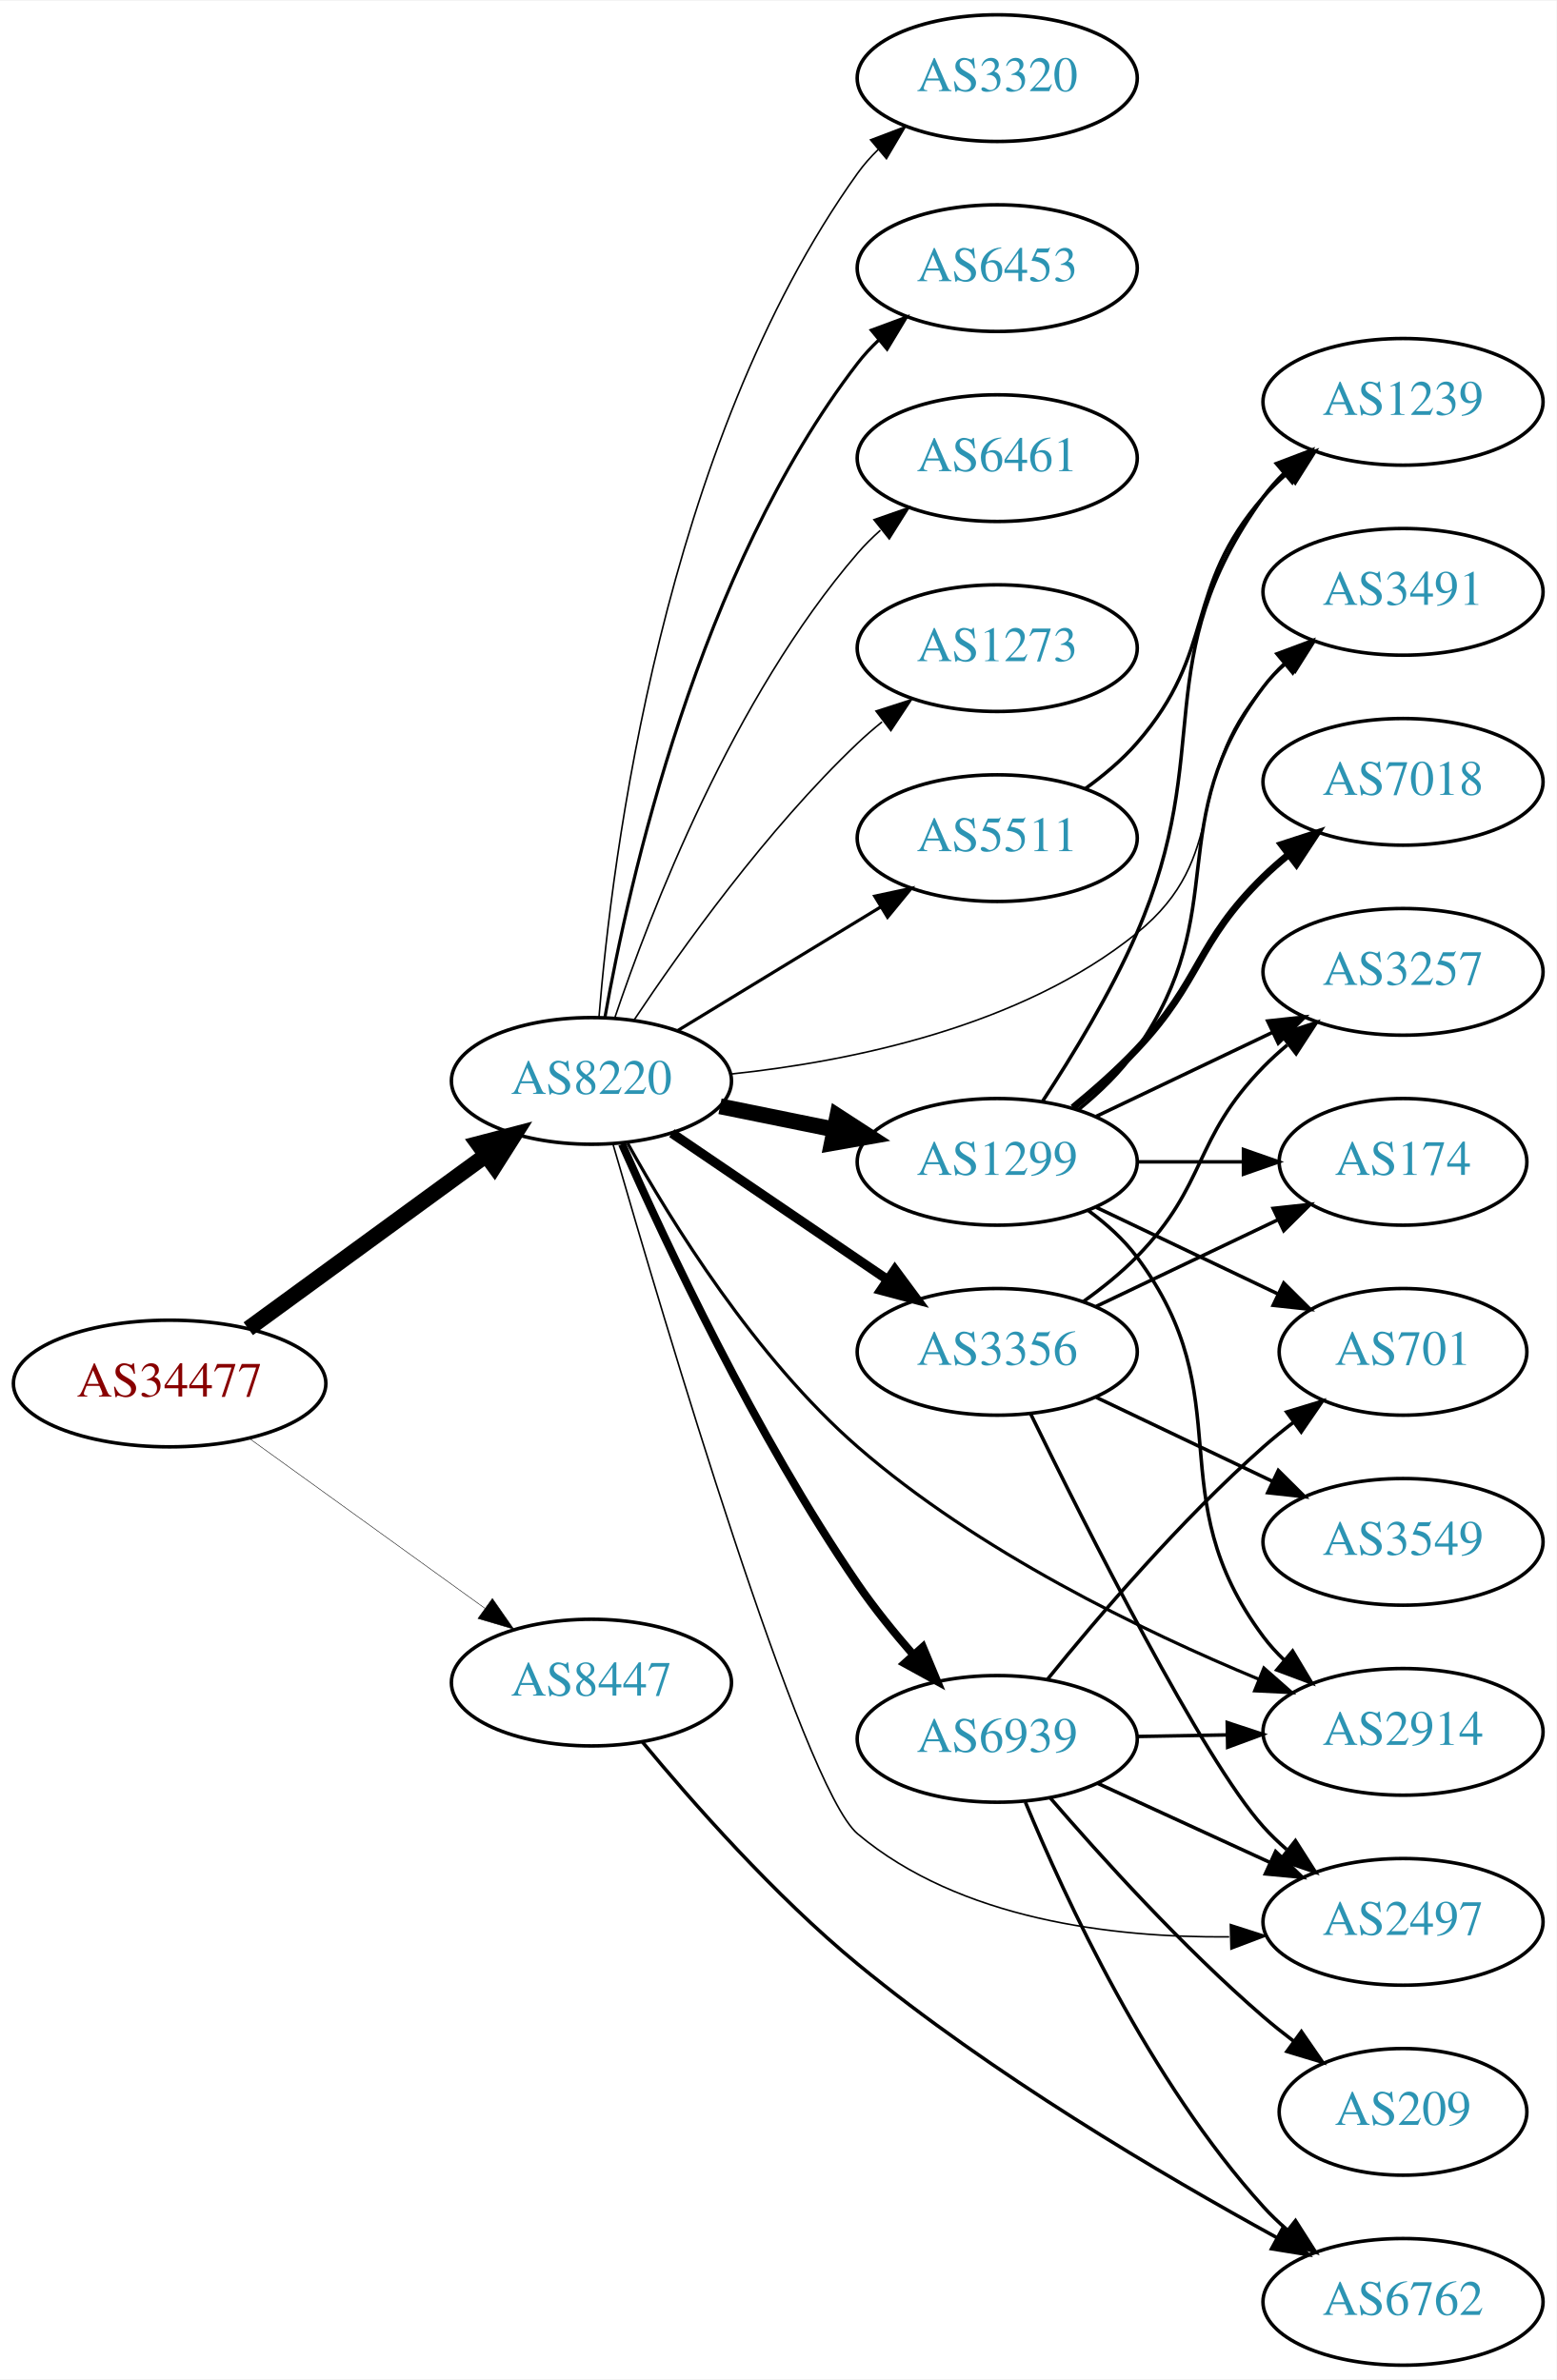
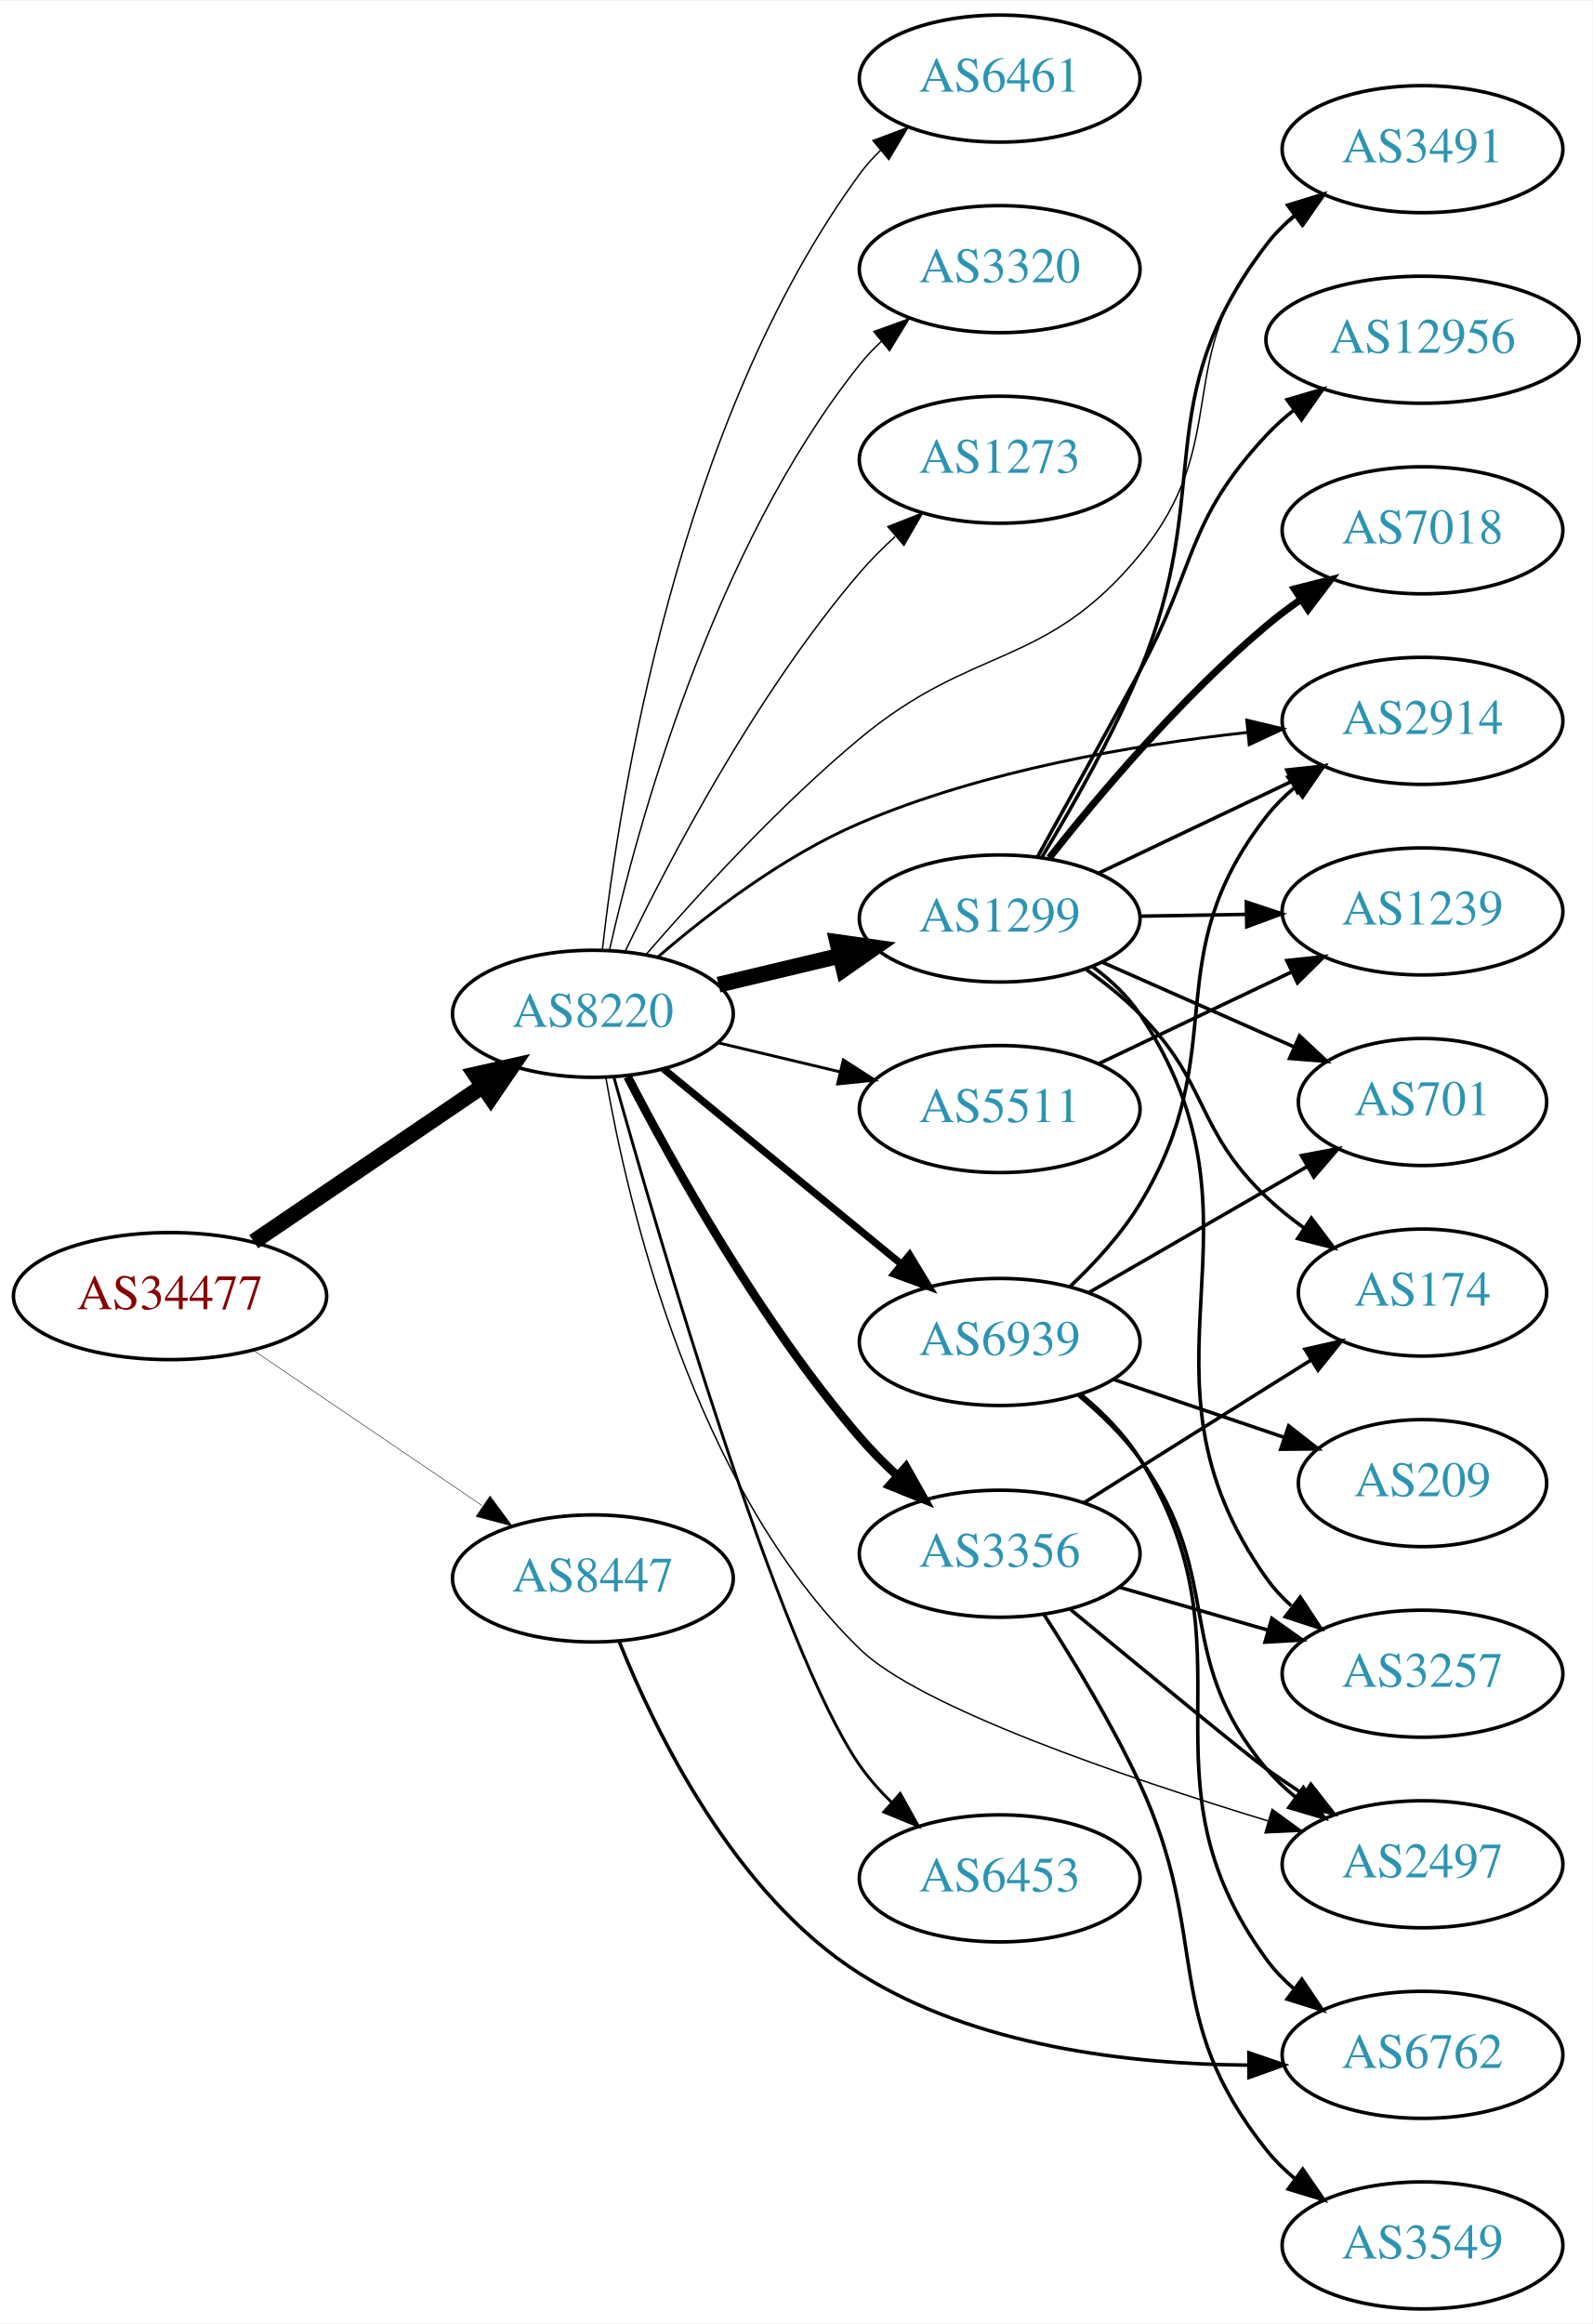
- <svg xmlns="http://www.w3.org/2000/svg" xmlns:xlink="http://www.w3.org/1999/xlink" width="442pt" height="676pt" viewBox="0.00 0.00 442.27 676.00">
-   <g id="graph0" class="graph" transform="scale(1 1) rotate(0) translate(4 672)">
-     <polygon fill="white" stroke="none" points="-4,4 -4,-672 438.271,-672 438.271,4 -4,4" />
+ <svg xmlns="http://www.w3.org/2000/svg" xmlns:xlink="http://www.w3.org/1999/xlink" width="451pt" height="658pt" viewBox="0.00 0.00 451.37 658.00">
+   <g id="graph0" class="graph" transform="scale(1 1) rotate(0) translate(4 654)">
+     <polygon fill="white" stroke="none" points="-4,4 -4,-654 447.37,-654 447.37,4 -4,4" />
    <g id="node1" class="node">
      <g id="a_node1">
        <a xlink:href="/asn/34477" xlink:title="AS34477 ~ ARAplus GmbH [AT]">
-           <ellipse fill="#ffffff" stroke="black" cx="44.196" cy="-279" rx="44.393" ry="18" />
-           <text text-anchor="middle" x="44.196" y="-275.3" font-family="Times,serif" font-size="14.00" fill="#880000">AS34477</text>
+           <ellipse fill="#ffffff" stroke="black" cx="44.196" cy="-287" rx="44.393" ry="18" />
+           <text text-anchor="middle" x="44.196" y="-283.3" font-family="Times,serif" font-size="14.00" fill="#880000">AS34477</text>
        </a>
      </g>
    </g>
    <g id="node2" class="node">
      <g id="a_node2">
        <a xlink:href="/asn/8220" xlink:title="AS8220 ~ COLT [GB]">
-           <ellipse fill="#ffffff" stroke="black" cx="164.039" cy="-365" rx="39.794" ry="18" />
-           <text text-anchor="middle" x="164.039" y="-361.3" font-family="Times,serif" font-size="14.00" fill="#2c94b3">AS8220</text>
+           <ellipse fill="#ffffff" stroke="black" cx="164.039" cy="-367" rx="39.794" ry="18" />
+           <text text-anchor="middle" x="164.039" y="-363.3" font-family="Times,serif" font-size="14.00" fill="#2c94b3">AS8220</text>
        </a>
      </g>
    </g>
    <g id="edge1" class="edge">
-       <path fill="none" stroke="black" stroke-width="4.5" d="M66.537,-294.574C85.424,-308.358 113.154,-328.594 134.047,-343.842" />
-       <polygon fill="black" stroke="black" stroke-width="4.5" points="131.854,-347.116 142.253,-349.831 136.496,-340.755 131.854,-347.116" />
+       <path fill="none" stroke="black" stroke-width="4.5" d="M67.917,-302.425C86.328,-314.923 112.436,-332.648 132.644,-346.366" />
+       <polygon fill="black" stroke="black" stroke-width="4.5" points="130.699,-349.804 141.184,-352.163 135.122,-343.289 130.699,-349.804" />
    </g>
    <g id="node3" class="node">
      <g id="a_node3">
        <a xlink:href="/asn/8447" xlink:title="AS8447 ~ A1 Telekom Austria AG [AT]">
-           <ellipse fill="#ffffff" stroke="black" cx="164.039" cy="-194" rx="39.794" ry="18" />
-           <text text-anchor="middle" x="164.039" y="-190.3" font-family="Times,serif" font-size="14.00" fill="#2c94b3">AS8447</text>
+           <ellipse fill="#ffffff" stroke="black" cx="164.039" cy="-207" rx="39.794" ry="18" />
+           <text text-anchor="middle" x="164.039" y="-203.3" font-family="Times,serif" font-size="14.00" fill="#2c94b3">AS8447</text>
        </a>
      </g>
    </g>
    <g id="edge2" class="edge">
-       <path fill="none" stroke="black" stroke-width="0.141" d="M66.81,-263.41C85.615,-249.846 113.032,-230.07 133.795,-215.094" />
-       <polygon fill="black" stroke="black" stroke-width="0.141" points="135.895,-217.894 141.958,-209.205 131.8,-212.217 135.895,-217.894" />
+       <path fill="none" stroke="black" stroke-width="0.136" d="M67.917,-271.575C86.328,-259.077 112.436,-241.352 132.644,-227.634" />
+       <polygon fill="black" stroke="black" stroke-width="0.136" points="134.876,-230.349 141.184,-221.837 130.944,-224.558 134.876,-230.349" />
    </g>
    <g id="node4" class="node">
      <g id="a_node4">
-         <a xlink:href="/asn/5511" xlink:title="AS5511 ~ Orange S.A. [FR]">
-           <ellipse fill="#ffffff" stroke="black" cx="279.332" cy="-434" rx="39.794" ry="18" />
-           <text text-anchor="middle" x="279.332" y="-430.3" font-family="Times,serif" font-size="14.00" fill="#2c94b3">AS5511</text>
+         <a xlink:href="/asn/2914" xlink:title="AS2914 ~ NTT America, Inc. [US]">
+           <ellipse fill="#ffffff" stroke="black" cx="399.174" cy="-450" rx="39.794" ry="18" />
+           <text text-anchor="middle" x="399.174" y="-446.3" font-family="Times,serif" font-size="14.00" fill="#2c94b3">AS2914</text>
        </a>
      </g>
    </g>
    <g id="edge3" class="edge">
-       <path fill="none" stroke="black" stroke-width="0.9" d="M188.513,-379.297C205.223,-389.474 227.878,-403.272 246.255,-414.464" />
-       <polygon fill="black" stroke="black" stroke-width="0.9" points="244.526,-417.509 254.887,-419.721 248.167,-411.531 244.526,-417.509" />
+       <path fill="none" stroke="black" stroke-width="0.818" d="M182.352,-383.01C196.659,-395.331 218.062,-411.765 239.685,-421 274.736,-435.969 317.373,-443.219 349.591,-446.726" />
+       <polygon fill="black" stroke="black" stroke-width="0.818" points="349.363,-450.221 359.663,-447.738 350.063,-443.256 349.363,-450.221" />
    </g>
    <g id="node5" class="node">
      <g id="a_node5">
-         <a xlink:href="/asn/3320" xlink:title="AS3320 ~ DTAG [DE]">
-           <ellipse fill="#ffffff" stroke="black" cx="279.332" cy="-650" rx="39.794" ry="18" />
-           <text text-anchor="middle" x="279.332" y="-646.3" font-family="Times,serif" font-size="14.00" fill="#2c94b3">AS3320</text>
+         <a xlink:href="/asn/1299" xlink:title="AS1299 ~ Telia Carrier [EU]">
+           <ellipse fill="#ffffff" stroke="black" cx="279.332" cy="-394" rx="39.794" ry="18" />
+           <text text-anchor="middle" x="279.332" y="-390.3" font-family="Times,serif" font-size="14.00" fill="#2c94b3">AS1299</text>
        </a>
      </g>
    </g>
    <g id="edge4" class="edge">
-       <path fill="none" stroke="black" stroke-width="0.45" d="M166.173,-383.037C169.789,-427.746 184.314,-545.654 239.685,-623 241.382,-625.371 243.356,-627.605 245.495,-629.694" />
-       <polygon fill="black" stroke="black" stroke-width="0.45" points="243.348,-632.462 253.251,-636.228 247.858,-627.108 243.348,-632.462" />
+       <path fill="none" stroke="black" stroke-width="4.5" d="M199.646,-375.248C210.517,-377.838 222.671,-380.735 234.114,-383.462" />
+       <polygon fill="black" stroke="black" stroke-width="4.5" points="233.296,-387.315 243.936,-385.803 235.122,-379.654 233.296,-387.315" />
    </g>
    <g id="node6" class="node">
      <g id="a_node6">
-         <a xlink:href="/asn/2914" xlink:title="AS2914 ~ NTT America, Inc. [US]">
-           <ellipse fill="#ffffff" stroke="black" cx="394.625" cy="-180" rx="39.794" ry="18" />
-           <text text-anchor="middle" x="394.625" y="-176.3" font-family="Times,serif" font-size="14.00" fill="#2c94b3">AS2914</text>
+         <a xlink:href="/asn/5511" xlink:title="AS5511 ~ Orange S.A. [FR]">
+           <ellipse fill="#ffffff" stroke="black" cx="279.332" cy="-340" rx="39.794" ry="18" />
+           <text text-anchor="middle" x="279.332" y="-336.3" font-family="Times,serif" font-size="14.00" fill="#2c94b3">AS5511</text>
        </a>
      </g>
    </g>
    <g id="edge5" class="edge">
-       <path fill="none" stroke="black" stroke-width="0.9" d="M174.345,-347.254C186.791,-324.865 210.685,-286.246 239.685,-261 273.788,-231.311 320.655,-208.644 353.692,-194.939" />
-       <polygon fill="black" stroke="black" stroke-width="0.9" points="355.094,-198.148 363.045,-191.145 352.463,-191.661 355.094,-198.148" />
+       <path fill="none" stroke="black" stroke-width="0.818" d="M199.646,-358.752C210.517,-356.162 222.671,-353.265 234.114,-350.538" />
+       <polygon fill="black" stroke="black" stroke-width="0.818" points="235.02,-353.92 243.936,-348.197 233.397,-347.111 235.02,-353.92" />
    </g>
    <g id="node7" class="node">
      <g id="a_node7">
        <a xlink:href="/asn/6453" xlink:title="AS6453 ~ TATA COMMUNICATIONS (AMERICA) INC [US]">
-           <ellipse fill="#ffffff" stroke="black" cx="279.332" cy="-596" rx="39.794" ry="18" />
-           <text text-anchor="middle" x="279.332" y="-592.3" font-family="Times,serif" font-size="14.00" fill="#2c94b3">AS6453</text>
+           <ellipse fill="#ffffff" stroke="black" cx="279.332" cy="-122" rx="39.794" ry="18" />
+           <text text-anchor="middle" x="279.332" y="-118.3" font-family="Times,serif" font-size="14.00" fill="#2c94b3">AS6453</text>
        </a>
      </g>
    </g>
    <g id="edge6" class="edge">
-       <path fill="none" stroke="black" stroke-width="0.9" d="M167.886,-383.13C174.596,-421.056 194.376,-510.12 239.685,-569 241.463,-571.311 243.495,-573.501 245.675,-575.56" />
-       <polygon fill="black" stroke="black" stroke-width="0.9" points="243.571,-578.362 253.507,-582.038 248.032,-572.967 243.571,-578.362" />
+       <path fill="none" stroke="black" stroke-width="0.818" d="M170.014,-348.932C182.675,-303.72 216.738,-186.963 239.685,-154 242.275,-150.28 245.408,-146.751 248.757,-143.487" />
+       <polygon fill="black" stroke="black" stroke-width="0.818" points="251.142,-146.05 256.306,-136.799 246.5,-140.811 251.142,-146.05" />
    </g>
    <g id="node8" class="node">
      <g id="a_node8">
-         <a xlink:href="/asn/6461" xlink:title="AS6461 ~ Zayo Bandwidth [US]">
-           <ellipse fill="#ffffff" stroke="black" cx="279.332" cy="-542" rx="39.794" ry="18" />
-           <text text-anchor="middle" x="279.332" y="-538.3" font-family="Times,serif" font-size="14.00" fill="#2c94b3">AS6461</text>
+         <a xlink:href="/asn/3356" xlink:title="AS3356 ~ Level 3 Parent, LLC [US]">
+           <ellipse fill="#ffffff" stroke="black" cx="279.332" cy="-214" rx="39.794" ry="18" />
+           <text text-anchor="middle" x="279.332" y="-210.3" font-family="Times,serif" font-size="14.00" fill="#2c94b3">AS3356</text>
        </a>
      </g>
    </g>
    <g id="edge7" class="edge">
-       <path fill="none" stroke="black" stroke-width="0.45" d="M170.644,-382.837C180.711,-412.752 204.172,-473.798 239.685,-515 241.639,-517.267 243.823,-519.437 246.131,-521.491" />
-       <polygon fill="black" stroke="black" stroke-width="0.45" points="244.305,-524.511 254.307,-528.006 248.667,-519.037 244.305,-524.511" />
+       <path fill="none" stroke="black" stroke-width="2.455" d="M173.887,-349.177C186.525,-324.687 211.369,-279.926 239.685,-247 242.896,-243.267 246.544,-239.592 250.285,-236.129" />
+       <polygon fill="black" stroke="black" stroke-width="2.455" points="252.782,-238.594 257.987,-229.366 248.163,-233.334 252.782,-238.594" />
    </g>
    <g id="node9" class="node">
      <g id="a_node9">
-         <a xlink:href="/asn/1299" xlink:title="AS1299 ~ Telia Carrier [EU]">
-           <ellipse fill="#ffffff" stroke="black" cx="279.332" cy="-342" rx="39.794" ry="18" />
-           <text text-anchor="middle" x="279.332" y="-338.3" font-family="Times,serif" font-size="14.00" fill="#2c94b3">AS1299</text>
+         <a xlink:href="/asn/6461" xlink:title="AS6461 ~ Zayo Bandwidth [US]">
+           <ellipse fill="#ffffff" stroke="black" cx="279.332" cy="-632" rx="39.794" ry="18" />
+           <text text-anchor="middle" x="279.332" y="-628.3" font-family="Times,serif" font-size="14.00" fill="#2c94b3">AS6461</text>
        </a>
      </g>
    </g>
    <g id="edge8" class="edge">
-       <path fill="none" stroke="black" stroke-width="4.5" d="M200.574,-357.786C210.803,-355.709 222.104,-353.415 232.846,-351.234" />
-       <polygon fill="black" stroke="black" stroke-width="4.5" points="233.905,-355.037 242.922,-349.189 232.338,-347.319 233.905,-355.037" />
+       <path fill="none" stroke="black" stroke-width="0.409" d="M166.734,-385.198C171.477,-427.583 188.105,-534.62 239.685,-605 241.409,-607.352 243.401,-609.572 245.554,-611.652" />
+       <polygon fill="black" stroke="black" stroke-width="0.409" points="243.421,-614.43 253.335,-618.167 247.915,-609.064 243.421,-614.43" />
    </g>
    <g id="node10" class="node">
      <g id="a_node10">
-         <a xlink:href="/asn/3356" xlink:title="AS3356 ~ Level 3 Parent, LLC [US]">
-           <ellipse fill="#ffffff" stroke="black" cx="279.332" cy="-288" rx="39.794" ry="18" />
-           <text text-anchor="middle" x="279.332" y="-284.3" font-family="Times,serif" font-size="14.00" fill="#2c94b3">AS3356</text>
+         <a xlink:href="/asn/3320" xlink:title="AS3320 ~ DTAG [DE]">
+           <ellipse fill="#ffffff" stroke="black" cx="279.332" cy="-578" rx="39.794" ry="18" />
+           <text text-anchor="middle" x="279.332" y="-574.3" font-family="Times,serif" font-size="14.00" fill="#2c94b3">AS3320</text>
        </a>
      </g>
    </g>
    <g id="edge9" class="edge">
-       <path fill="none" stroke="black" stroke-width="2.7" d="M186.883,-350.154C204.28,-338.33 228.827,-321.646 248.11,-308.54" />
-       <polygon fill="black" stroke="black" stroke-width="2.7" points="250.251,-311.317 256.555,-302.801 246.317,-305.527 250.251,-311.317" />
+       <path fill="none" stroke="black" stroke-width="0.409" d="M168.716,-384.949C176.62,-420.006 197.988,-498.713 239.685,-551 241.503,-553.28 243.563,-555.448 245.764,-557.491" />
+       <polygon fill="black" stroke="black" stroke-width="0.409" points="243.68,-560.309 253.633,-563.939 248.116,-554.894 243.68,-560.309" />
    </g>
    <g id="node11" class="node">
      <g id="a_node11">
        <a xlink:href="/asn/2497" xlink:title="AS2497 ~ Internet Initiative Japan Inc. [JP]">
-           <ellipse fill="#ffffff" stroke="black" cx="394.625" cy="-126" rx="39.794" ry="18" />
-           <text text-anchor="middle" x="394.625" y="-122.3" font-family="Times,serif" font-size="14.00" fill="#2c94b3">AS2497</text>
+           <ellipse fill="#ffffff" stroke="black" cx="399.174" cy="-126" rx="39.794" ry="18" />
+           <text text-anchor="middle" x="399.174" y="-122.3" font-family="Times,serif" font-size="14.00" fill="#2c94b3">AS2497</text>
        </a>
      </g>
    </g>
    <g id="edge10" class="edge">
-       <path fill="none" stroke="black" stroke-width="0.45" d="M170.172,-346.993C184.339,-297.846 223.973,-164.183 239.685,-151 268.696,-126.66 311.956,-121.453 345.236,-121.739" />
-       <polygon fill="black" stroke="black" stroke-width="0.45" points="345.573,-125.249 355.66,-122.007 345.754,-118.251 345.573,-125.249" />
+       <path fill="none" stroke="black" stroke-width="0.409" d="M167.687,-349.053C173.86,-313.382 192.442,-233.044 239.685,-187 256.606,-170.508 314.468,-150.755 355.371,-138.289" />
+       <polygon fill="black" stroke="black" stroke-width="0.409" points="356.542,-141.592 365.11,-135.36 354.526,-134.889 356.542,-141.592" />
    </g>
    <g id="node12" class="node">
      <g id="a_node12">
        <a xlink:href="/asn/6939" xlink:title="AS6939 ~ Hurricane Electric LLC [US]">
-           <ellipse fill="#ffffff" stroke="black" cx="279.332" cy="-178" rx="39.794" ry="18" />
-           <text text-anchor="middle" x="279.332" y="-174.3" font-family="Times,serif" font-size="14.00" fill="#2c94b3">AS6939</text>
+           <ellipse fill="#ffffff" stroke="black" cx="279.332" cy="-274" rx="39.794" ry="18" />
+           <text text-anchor="middle" x="279.332" y="-270.3" font-family="Times,serif" font-size="14.00" fill="#2c94b3">AS6939</text>
        </a>
      </g>
    </g>
    <g id="edge11" class="edge">
-       <path fill="none" stroke="black" stroke-width="2.25" d="M172.718,-347.06C185.015,-319.182 210.709,-264.272 239.685,-222 244.374,-215.16 249.998,-208.212 255.485,-201.92" />
-       <polygon fill="black" stroke="black" stroke-width="2.25" points="258.201,-204.134 262.282,-194.357 252.994,-199.455 258.201,-204.134" />
+       <path fill="none" stroke="black" stroke-width="2.045" d="M184.001,-351.434C202.464,-336.278 230.7,-313.1 251.471,-296.05" />
+       <polygon fill="black" stroke="black" stroke-width="2.045" points="253.798,-298.667 259.307,-289.617 249.357,-293.257 253.798,-298.667" />
    </g>
    <g id="node13" class="node">
      <g id="a_node13">
-         <a xlink:href="/asn/1273" xlink:title="AS1273 ~ Vodafone Group PLC [EU]">
-           <ellipse fill="#ffffff" stroke="black" cx="279.332" cy="-488" rx="39.794" ry="18" />
-           <text text-anchor="middle" x="279.332" y="-484.3" font-family="Times,serif" font-size="14.00" fill="#2c94b3">AS1273</text>
+         <a xlink:href="/asn/3491" xlink:title="AS3491 ~ PCCW Global, Inc. [US]">
+           <ellipse fill="#ffffff" stroke="black" cx="399.174" cy="-612" rx="39.794" ry="18" />
+           <text text-anchor="middle" x="399.174" y="-608.3" font-family="Times,serif" font-size="14.00" fill="#2c94b3">AS3491</text>
        </a>
      </g>
    </g>
    <g id="edge12" class="edge">
-       <path fill="none" stroke="black" stroke-width="0.45" d="M176.081,-382.211C189.573,-402.458 213.82,-436.423 239.685,-461 241.855,-463.061 244.193,-465.085 246.607,-467.039" />
-       <polygon fill="black" stroke="black" stroke-width="0.45" points="244.888,-470.127 254.974,-473.37 249.112,-464.545 244.888,-470.127" />
+       <path fill="none" stroke="black" stroke-width="0.409" d="M179.2,-383.9C193.528,-400.467 216.774,-425.94 239.685,-445 272.083,-471.953 292.174,-464.479 318.978,-497 345.855,-529.609 327.748,-552.686 354.978,-585 357.4,-587.874 360.209,-590.538 363.208,-592.983" />
+       <polygon fill="black" stroke="black" stroke-width="0.409" points="361.303,-595.924 371.461,-598.934 365.397,-590.246 361.303,-595.924" />
    </g>
    <g id="node14" class="node">
      <g id="a_node14">
-         <a xlink:href="/asn/3491" xlink:title="AS3491 ~ PCCW Global, Inc. [US]">
-           <ellipse fill="#ffffff" stroke="black" cx="394.625" cy="-504" rx="39.794" ry="18" />
-           <text text-anchor="middle" x="394.625" y="-500.3" font-family="Times,serif" font-size="14.00" fill="#2c94b3">AS3491</text>
+         <a xlink:href="/asn/1273" xlink:title="AS1273 ~ Vodafone Group PLC [EU]">
+           <ellipse fill="#ffffff" stroke="black" cx="279.332" cy="-524" rx="39.794" ry="18" />
+           <text text-anchor="middle" x="279.332" y="-520.3" font-family="Times,serif" font-size="14.00" fill="#2c94b3">AS1273</text>
        </a>
      </g>
    </g>
    <g id="edge13" class="edge">
-       <path fill="none" stroke="black" stroke-width="0.45" d="M203.754,-366.966C237.495,-370.524 286.049,-380.314 318.978,-407 346.157,-429.027 331.963,-450.652 354.978,-477 356.947,-479.254 359.141,-481.414 361.457,-483.463" />
-       <polygon fill="black" stroke="black" stroke-width="0.45" points="359.639,-486.488 369.646,-489.966 363.992,-481.006 359.639,-486.488" />
-     </g>
-     <g id="node21" class="node">
-       <g id="a_node21">
+       <path fill="none" stroke="black" stroke-width="0.409" d="M173.243,-384.801C185.474,-410.224 210.235,-457.652 239.685,-492 242.701,-495.517 246.132,-498.954 249.675,-502.193" />
+       <polygon fill="black" stroke="black" stroke-width="0.409" points="247.63,-505.051 257.494,-508.919 252.195,-499.744 247.63,-505.051" />
+     </g>
+     <g id="node22" class="node">
+       <g id="a_node22">
        <a xlink:href="/asn/6762" xlink:title="AS6762 ~ TELECOM ITALIA SPARKLE S.p.A. [IT]">
-           <ellipse fill="#ffffff" stroke="black" cx="394.625" cy="-18" rx="39.794" ry="18" />
-           <text text-anchor="middle" x="394.625" y="-14.3" font-family="Times,serif" font-size="14.00" fill="#2c94b3">AS6762</text>
-         </a>
-       </g>
-     </g>
-     <g id="edge26" class="edge">
-       <path fill="none" stroke="black" d="M178.494,-177.157C192.637,-160.07 216.074,-133.439 239.685,-114 277.529,-82.842 326.256,-54.087 358.645,-36.329" />
-       <polygon fill="black" stroke="black" points="360.611,-39.244 367.733,-31.4 357.274,-33.091 360.611,-39.244" />
+           <ellipse fill="#ffffff" stroke="black" cx="399.174" cy="-72" rx="39.794" ry="18" />
+           <text text-anchor="middle" x="399.174" y="-68.3" font-family="Times,serif" font-size="14.00" fill="#2c94b3">AS6762</text>
+         </a>
+       </g>
+     </g>
+     <g id="edge27" class="edge">
+       <path fill="none" stroke="black" d="M171.468,-189.188C181.669,-163.711 204.127,-117.468 239.685,-95 272.348,-74.362 316.249,-69.352 349.565,-69.085" />
+       <polygon fill="black" stroke="black" points="349.96,-72.588 359.982,-69.151 350.004,-65.588 349.96,-72.588" />
+     </g>
+     <g id="edge19" class="edge">
+       <path fill="none" stroke="black" d="M307.367,-406.848C323.535,-414.531 344.287,-424.392 361.871,-432.748" />
+       <polygon fill="black" stroke="black" points="360.73,-436.081 371.265,-437.212 363.735,-429.759 360.73,-436.081" />
+     </g>
+     <g id="edge20" class="edge">
+       <path fill="none" stroke="black" d="M291.267,-411.312C299.677,-425.168 311.145,-445.307 318.978,-464 340.663,-515.748 320.993,-540.356 354.978,-585 357.255,-587.991 359.966,-590.732 362.905,-593.226" />
+       <polygon fill="black" stroke="black" points="360.947,-596.13 371.073,-599.245 365.099,-590.495 360.947,-596.13" />
    </g>
    <g id="node15" class="node">
      <g id="a_node15">
-         <a xlink:href="/asn/1239" xlink:title="AS1239 ~ Sprint [US]">
-           <ellipse fill="#ffffff" stroke="black" cx="394.625" cy="-558" rx="39.794" ry="18" />
-           <text text-anchor="middle" x="394.625" y="-554.3" font-family="Times,serif" font-size="14.00" fill="#2c94b3">AS1239</text>
+         <a xlink:href="/asn/174" xlink:title="AS174 ~ Cogent Communications [US]">
+           <ellipse fill="#ffffff" stroke="black" cx="399.174" cy="-288" rx="35.194" ry="18" />
+           <text text-anchor="middle" x="399.174" y="-284.3" font-family="Times,serif" font-size="14.00" fill="#2c94b3">AS174</text>
        </a>
      </g>
    </g>
    <g id="edge14" class="edge">
-       <path fill="none" stroke="black" d="M304.31,-448.034C309.55,-451.807 314.778,-456.192 318.978,-461 341.993,-487.348 331.963,-504.652 354.978,-531 356.947,-533.254 359.141,-535.414 361.457,-537.463" />
-       <polygon fill="black" stroke="black" points="359.639,-540.488 369.646,-543.966 363.992,-535.006 359.639,-540.488" />
-     </g>
-     <g id="edge18" class="edge">
-       <path fill="none" stroke="black" d="M305.262,-328.118C310.338,-324.389 315.256,-319.984 318.978,-315 349.249,-274.458 324.707,-247.542 354.978,-207 356.723,-204.664 358.73,-202.455 360.893,-200.383" />
-       <polygon fill="black" stroke="black" points="363.253,-202.973 368.694,-193.882 358.771,-197.595 363.253,-202.973" />
-     </g>
-     <g id="edge20" class="edge">
-       <path fill="none" stroke="black" d="M302.36,-356.797C308.396,-361.698 314.502,-367.564 318.978,-374 346.668,-413.811 325.684,-438.355 354.978,-477 356.739,-479.324 358.759,-481.523 360.931,-483.589" />
-       <polygon fill="black" stroke="black" points="358.817,-486.383 368.747,-490.078 363.289,-480.998 358.817,-486.383" />
-     </g>
-     <g id="edge21" class="edge">
-       <path fill="none" stroke="black" d="M292.259,-359.286C300.633,-372.025 311.608,-390.019 318.978,-407 341.826,-459.642 321.552,-484.353 354.978,-531 356.676,-533.37 358.651,-535.603 360.791,-537.692" />
-       <polygon fill="black" stroke="black" points="358.644,-540.46 368.548,-544.225 363.154,-535.106 358.644,-540.46" />
+       <path fill="none" stroke="black" d="M303.868,-379.553C309.126,-375.798 314.474,-371.524 318.978,-367 338.812,-347.081 334.641,-334.405 354.978,-315 358.233,-311.894 361.901,-308.956 365.688,-306.242" />
+       <polygon fill="black" stroke="black" points="367.665,-309.131 374.056,-300.681 363.791,-303.301 367.665,-309.131" />
    </g>
    <g id="node16" class="node">
      <g id="a_node16">
-         <a xlink:href="/asn/701" xlink:title="AS701 ~ UUNET [US]">
-           <ellipse fill="#ffffff" stroke="black" cx="394.625" cy="-288" rx="35.194" ry="18" />
-           <text text-anchor="middle" x="394.625" y="-284.3" font-family="Times,serif" font-size="14.00" fill="#2c94b3">AS701</text>
+         <a xlink:href="/asn/1239" xlink:title="AS1239 ~ Sprint [US]">
+           <ellipse fill="#ffffff" stroke="black" cx="399.174" cy="-396" rx="39.794" ry="18" />
+           <text text-anchor="middle" x="399.174" y="-392.3" font-family="Times,serif" font-size="14.00" fill="#2c94b3">AS1239</text>
        </a>
      </g>
    </g>
    <g id="edge15" class="edge">
-       <path fill="none" stroke="black" d="M307.468,-329.066C322.9,-321.71 342.385,-312.423 358.92,-304.541" />
-       <polygon fill="black" stroke="black" points="360.741,-307.551 368.262,-300.089 357.729,-301.232 360.741,-307.551" />
+       <path fill="none" stroke="black" d="M319.244,-394.66C328.798,-394.823 339.147,-394.998 349.11,-395.167" />
+       <polygon fill="black" stroke="black" points="349.244,-398.67 359.302,-395.34 349.363,-391.671 349.244,-398.67" />
    </g>
    <g id="node17" class="node">
      <g id="a_node17">
-         <a xlink:href="/asn/3257" xlink:title="AS3257 ~ GTT [DE]">
-           <ellipse fill="#ffffff" stroke="black" cx="394.625" cy="-396" rx="39.794" ry="18" />
-           <text text-anchor="middle" x="394.625" y="-392.3" font-family="Times,serif" font-size="14.00" fill="#2c94b3">AS3257</text>
+         <a xlink:href="/asn/12956" xlink:title="AS12956 ~ TELXIUS [ES]">
+           <ellipse fill="#ffffff" stroke="black" cx="399.174" cy="-558" rx="44.393" ry="18" />
+           <text text-anchor="middle" x="399.174" y="-554.3" font-family="Times,serif" font-size="14.00" fill="#2c94b3">AS12956</text>
        </a>
      </g>
    </g>
    <g id="edge16" class="edge">
-       <path fill="none" stroke="black" d="M307.468,-354.934C322.462,-362.081 341.283,-371.052 357.506,-378.785" />
-       <polygon fill="black" stroke="black" points="356.177,-382.028 366.71,-383.171 359.188,-375.709 356.177,-382.028" />
+       <path fill="none" stroke="black" d="M290.075,-411.518C297.923,-425.659 309.217,-446.08 318.978,-464 335.148,-493.686 331.872,-506.326 354.978,-531 357.347,-533.53 360.003,-535.917 362.802,-538.148" />
+       <polygon fill="black" stroke="black" points="360.789,-541.011 370.953,-544.002 364.873,-535.326 360.789,-541.011" />
    </g>
    <g id="node18" class="node">
      <g id="a_node18">
-         <a xlink:href="/asn/174" xlink:title="AS174 ~ Cogent Communications [US]">
-           <ellipse fill="#ffffff" stroke="black" cx="394.625" cy="-342" rx="35.194" ry="18" />
-           <text text-anchor="middle" x="394.625" y="-338.3" font-family="Times,serif" font-size="14.00" fill="#2c94b3">AS174</text>
+         <a xlink:href="/asn/3257" xlink:title="AS3257 ~ GTT [DE]">
+           <ellipse fill="#ffffff" stroke="black" cx="399.174" cy="-180" rx="39.794" ry="18" />
+           <text text-anchor="middle" x="399.174" y="-176.3" font-family="Times,serif" font-size="14.00" fill="#2c94b3">AS3257</text>
        </a>
      </g>
    </g>
    <g id="edge17" class="edge">
-       <path fill="none" stroke="black" d="M319.004,-342C328.709,-342 339.2,-342 349.163,-342" />
-       <polygon fill="black" stroke="black" points="349.299,-345.5 359.299,-342 349.299,-338.5 349.299,-345.5" />
+       <path fill="none" stroke="black" d="M305.64,-380.386C310.697,-376.643 315.511,-372.165 318.978,-367 359.6,-306.48 312.821,-266.461 354.978,-207 356.973,-204.186 359.363,-201.603 361.98,-199.246" />
+       <polygon fill="black" stroke="black" points="364.533,-201.7 370.351,-192.846 360.281,-196.139 364.533,-201.7" />
    </g>
    <g id="node19" class="node">
      <g id="a_node19">
        <a xlink:href="/asn/7018" xlink:title="AS7018 ~ AT&amp;T Services, Inc. [US]">
-           <ellipse fill="#ffffff" stroke="black" cx="394.625" cy="-450" rx="39.794" ry="18" />
-           <text text-anchor="middle" x="394.625" y="-446.3" font-family="Times,serif" font-size="14.00" fill="#2c94b3">AS7018</text>
-         </a>
-       </g>
-     </g>
-     <g id="edge19" class="edge">
-       <path fill="none" stroke="black" stroke-width="2" d="M300.82,-357.396C306.94,-362.399 313.478,-368.171 318.978,-374 337.525,-393.654 335.643,-404.12 354.978,-423 357.119,-425.091 359.437,-427.135 361.837,-429.103" />
-       <polygon fill="black" stroke="black" stroke-width="2" points="360.105,-432.183 370.18,-435.461 364.348,-426.616 360.105,-432.183" />
-     </g>
-     <g id="edge23" class="edge">
-       <path fill="none" stroke="black" d="M288.769,-270.489C304.388,-238.491 337.774,-172.107 354.978,-153 356.98,-150.776 359.199,-148.637 361.532,-146.603" />
-       <polygon fill="black" stroke="black" points="364.062,-149.065 369.751,-140.127 359.73,-143.567 364.062,-149.065" />
-     </g>
-     <g id="edge25" class="edge">
-       <path fill="none" stroke="black" d="M303.926,-302.389C309.182,-306.148 314.513,-310.437 318.978,-315 339.151,-335.617 334.806,-348.383 354.978,-369 357.071,-371.139 359.354,-373.218 361.731,-375.21" />
-       <polygon fill="black" stroke="black" points="359.974,-378.275 370.031,-381.611 364.249,-372.732 359.974,-378.275" />
-     </g>
-     <g id="edge24" class="edge">
-       <path fill="none" stroke="black" d="M307.468,-300.934C322.9,-308.29 342.385,-317.577 358.92,-325.459" />
-       <polygon fill="black" stroke="black" points="357.729,-328.768 368.262,-329.911 360.741,-322.449 357.729,-328.768" />
+           <ellipse fill="#ffffff" stroke="black" cx="399.174" cy="-504" rx="39.794" ry="18" />
+           <text text-anchor="middle" x="399.174" y="-500.3" font-family="Times,serif" font-size="14.00" fill="#2c94b3">AS7018</text>
+         </a>
+       </g>
+     </g>
+     <g id="edge18" class="edge">
+       <path fill="none" stroke="black" stroke-width="2" d="M293.409,-411.188C307.429,-428.936 330.935,-456.811 354.978,-477 358.015,-479.55 361.314,-482.036 364.689,-484.4" />
+       <polygon fill="black" stroke="black" stroke-width="2" points="362.863,-487.389 373.132,-489.999 366.732,-481.555 362.863,-487.389" />
    </g>
    <g id="node20" class="node">
      <g id="a_node20">
+         <a xlink:href="/asn/701" xlink:title="AS701 ~ UUNET [US]">
+           <ellipse fill="#ffffff" stroke="black" cx="399.174" cy="-342" rx="35.194" ry="18" />
+           <text text-anchor="middle" x="399.174" y="-338.3" font-family="Times,serif" font-size="14.00" fill="#2c94b3">AS701</text>
+         </a>
+       </g>
+     </g>
+     <g id="edge21" class="edge">
+       <path fill="none" stroke="black" d="M308.259,-381.677C324.568,-374.48 345.306,-365.329 362.756,-357.629" />
+       <polygon fill="black" stroke="black" points="364.326,-360.762 372.062,-353.522 361.5,-354.357 364.326,-360.762" />
+     </g>
+     <g id="edge26" class="edge">
+       <path fill="none" stroke="black" d="M307.367,-352.848C323.535,-360.531 344.287,-370.392 361.871,-378.748" />
+       <polygon fill="black" stroke="black" points="360.73,-382.081 371.265,-383.212 363.735,-375.759 360.73,-382.081" />
+     </g>
+     <g id="edge25" class="edge">
+       <path fill="none" stroke="black" d="M299.429,-198.183C319.622,-181.494 349.333,-157.046 354.978,-153 358.374,-150.566 361.989,-148.11 365.624,-145.724" />
+       <polygon fill="black" stroke="black" points="367.521,-148.666 374.055,-140.326 363.746,-142.771 367.521,-148.666" />
+     </g>
+     <g id="edge24" class="edge">
+       <path fill="none" stroke="black" d="M303.188,-228.419C317.957,-237.728 337.594,-250.095 354.978,-261 359.07,-263.567 363.383,-266.268 367.636,-268.929" />
+       <polygon fill="black" stroke="black" points="365.856,-271.944 376.19,-274.278 369.567,-266.009 365.856,-271.944" />
+     </g>
+     <g id="edge23" class="edge">
+       <path fill="none" stroke="black" d="M313.157,-204.529C326.2,-200.766 341.381,-196.386 355.275,-192.377" />
+       <polygon fill="black" stroke="black" points="356.478,-195.673 365.116,-189.538 354.537,-188.947 356.478,-195.673" />
+     </g>
+     <g id="node21" class="node">
+       <g id="a_node21">
        <a xlink:href="/asn/3549" xlink:title="AS3549 ~ Level 3 Parent, LLC [US]">
-           <ellipse fill="#ffffff" stroke="black" cx="394.625" cy="-234" rx="39.794" ry="18" />
-           <text text-anchor="middle" x="394.625" y="-230.3" font-family="Times,serif" font-size="14.00" fill="#2c94b3">AS3549</text>
+           <ellipse fill="#ffffff" stroke="black" cx="399.174" cy="-18" rx="39.794" ry="18" />
+           <text text-anchor="middle" x="399.174" y="-14.3" font-family="Times,serif" font-size="14.00" fill="#2c94b3">AS3549</text>
        </a>
      </g>
    </g>
    <g id="edge22" class="edge">
-       <path fill="none" stroke="black" d="M307.468,-275.066C322.462,-267.919 341.283,-258.948 357.506,-251.215" />
-       <polygon fill="black" stroke="black" points="359.188,-254.291 366.71,-246.829 356.177,-247.972 359.188,-254.291" />
+       <path fill="none" stroke="black" d="M291.825,-196.869C300.093,-184.058 311.125,-165.908 318.978,-149 339.583,-104.639 324.5,-83.257 354.978,-45 357.32,-42.06 360.075,-39.352 363.041,-36.88" />
+       <polygon fill="black" stroke="black" points="365.233,-39.614 371.248,-30.891 361.107,-33.959 365.233,-39.614" />
+     </g>
+     <g id="edge32" class="edge">
+       <path fill="none" stroke="black" d="M299.161,-289.598C306.178,-296.21 313.709,-304.378 318.978,-313 345.802,-356.893 323.268,-382.496 354.978,-423 357.295,-425.96 360.033,-428.681 362.989,-431.161" />
+       <polygon fill="black" stroke="black" points="361.046,-434.076 371.181,-437.162 365.182,-428.429 361.046,-434.076" />
    </g>
    <g id="edge31" class="edge">
-       <path fill="none" stroke="black" d="M319.004,-178.683C327.207,-178.828 335.971,-178.982 344.503,-179.133" />
-       <polygon fill="black" stroke="black" points="344.682,-182.636 354.742,-179.314 344.805,-175.638 344.682,-182.636" />
-     </g>
-     <g id="edge27" class="edge">
-       <path fill="none" stroke="black" d="M307.757,-165.412C322.537,-158.628 340.973,-150.166 356.969,-142.824" />
-       <polygon fill="black" stroke="black" points="358.431,-146.005 366.059,-138.652 355.511,-139.643 358.431,-146.005" />
+       <path fill="none" stroke="black" d="M301.735,-258.82C307.892,-253.689 314.221,-247.577 318.978,-241 343.743,-206.76 327.748,-185.314 354.978,-153 357.4,-150.126 360.209,-147.462 363.208,-145.017" />
+       <polygon fill="black" stroke="black" points="365.397,-147.754 371.461,-139.066 361.303,-142.076 365.397,-147.754" />
    </g>
    <g id="edge30" class="edge">
-       <path fill="none" stroke="black" d="M293.621,-194.941C307.814,-212.489 331.459,-240.202 354.978,-261 357.634,-263.348 360.497,-265.675 363.422,-267.92" />
-       <polygon fill="black" stroke="black" points="361.568,-270.9 371.705,-273.981 365.701,-265.251 361.568,-270.9" />
+       <path fill="none" stroke="black" d="M304.463,-287.925C322.367,-298.256 346.949,-312.441 366.443,-323.69" />
+       <polygon fill="black" stroke="black" points="364.865,-326.82 375.276,-328.787 368.364,-320.757 364.865,-326.82" />
    </g>
    <g id="edge28" class="edge">
-       <path fill="none" stroke="black" d="M287.326,-160.037C298.542,-132.867 322.619,-80.71 354.978,-45 356.988,-42.782 359.211,-40.648 361.547,-38.617" />
-       <polygon fill="black" stroke="black" points="364.077,-41.08 369.772,-32.147 359.749,-35.578 364.077,-41.08" />
-     </g>
-     <g id="node22" class="node">
-       <g id="a_node22">
+       <path fill="none" stroke="black" d="M302.316,-259.21C308.496,-254.094 314.693,-247.894 318.978,-241 353.351,-185.705 316.608,-151.6 354.978,-99 357.193,-95.963 359.863,-93.191 362.776,-90.679" />
+       <polygon fill="black" stroke="black" points="364.972,-93.408 370.909,-84.633 360.795,-87.79 364.972,-93.408" />
+     </g>
+     <g id="node23" class="node">
+       <g id="a_node23">
        <a xlink:href="/asn/209" xlink:title="AS209 ~ CenturyLink Communications, LLC [US]">
-           <ellipse fill="#ffffff" stroke="black" cx="394.625" cy="-72" rx="35.194" ry="18" />
-           <text text-anchor="middle" x="394.625" y="-68.3" font-family="Times,serif" font-size="14.00" fill="#2c94b3">AS209</text>
+           <ellipse fill="#ffffff" stroke="black" cx="399.174" cy="-234" rx="35.194" ry="18" />
+           <text text-anchor="middle" x="399.174" y="-230.3" font-family="Times,serif" font-size="14.00" fill="#2c94b3">AS209</text>
        </a>
      </g>
    </g>
    <g id="edge29" class="edge">
-       <path fill="none" stroke="black" d="M294.306,-161.323C308.674,-144.649 332.117,-118.72 354.978,-99 357.662,-96.684 360.545,-94.38 363.481,-92.148" />
-       <polygon fill="black" stroke="black" points="365.756,-94.821 371.78,-86.105 361.636,-89.162 365.756,-94.821" />
+       <path fill="none" stroke="black" d="M311.602,-263.386C326.368,-258.373 344.132,-252.344 359.715,-247.055" />
+       <polygon fill="black" stroke="black" points="361.242,-250.232 369.587,-243.704 358.992,-243.604 361.242,-250.232" />
    </g>
  </g>
</svg>
